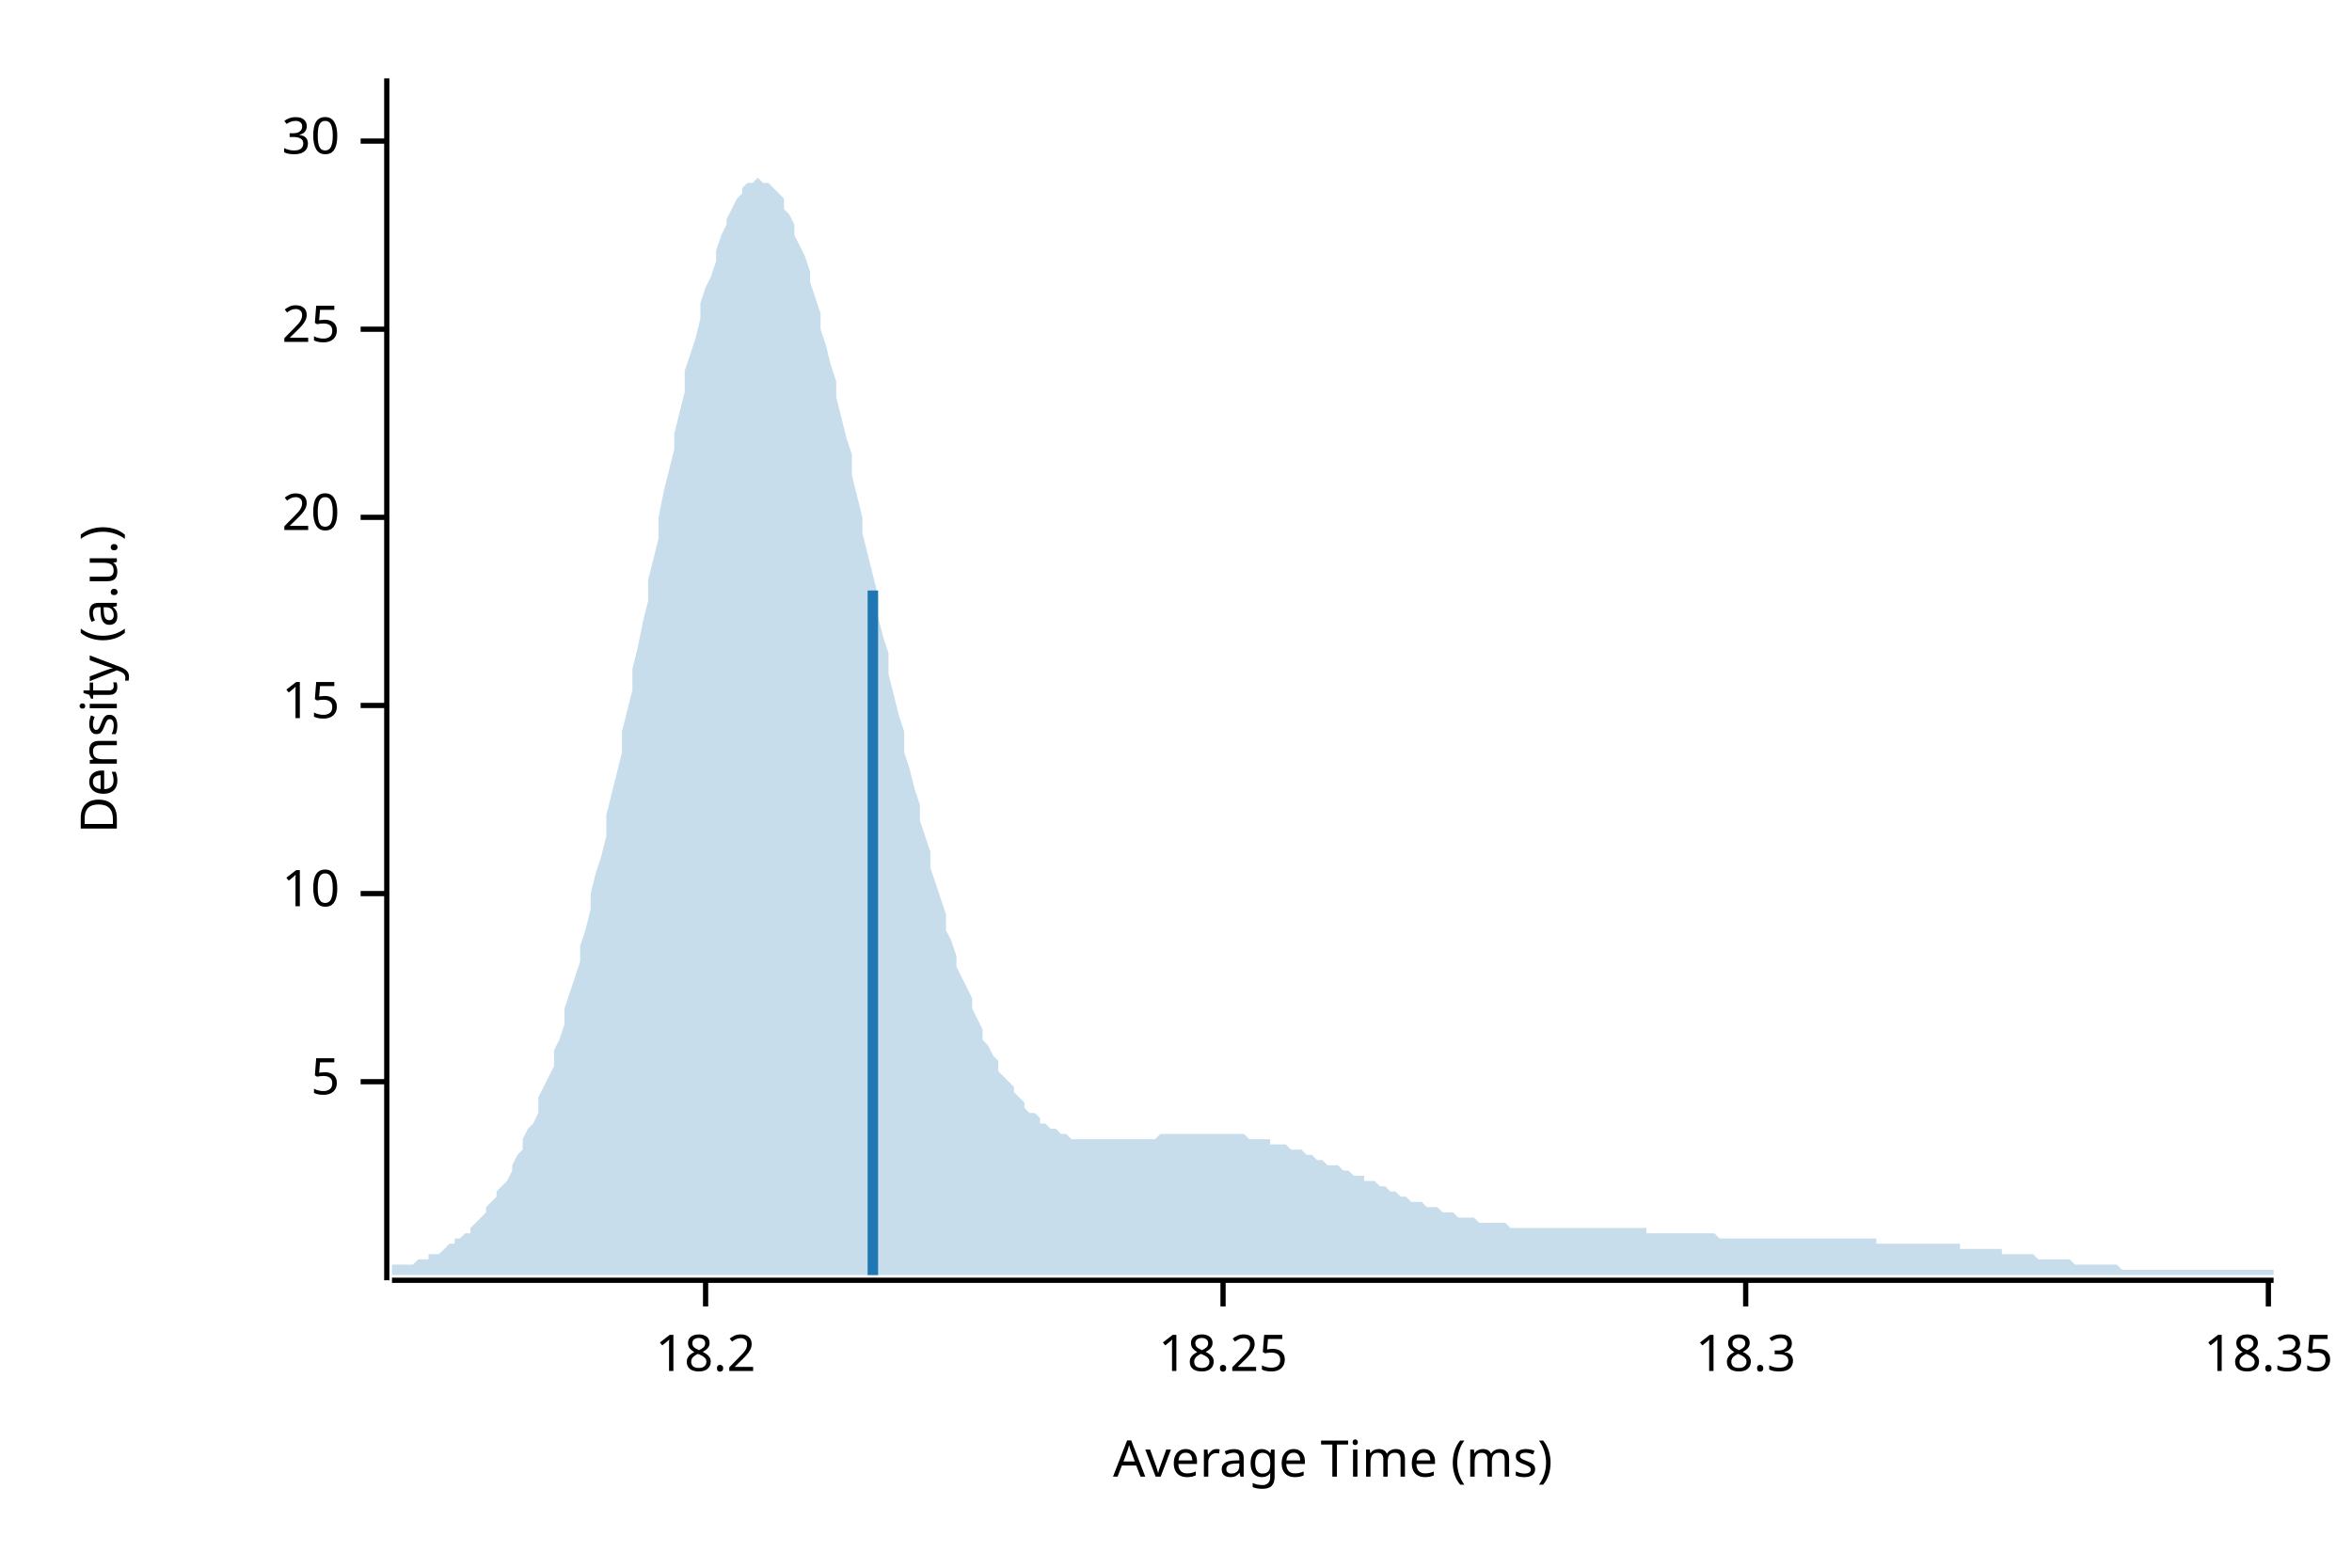
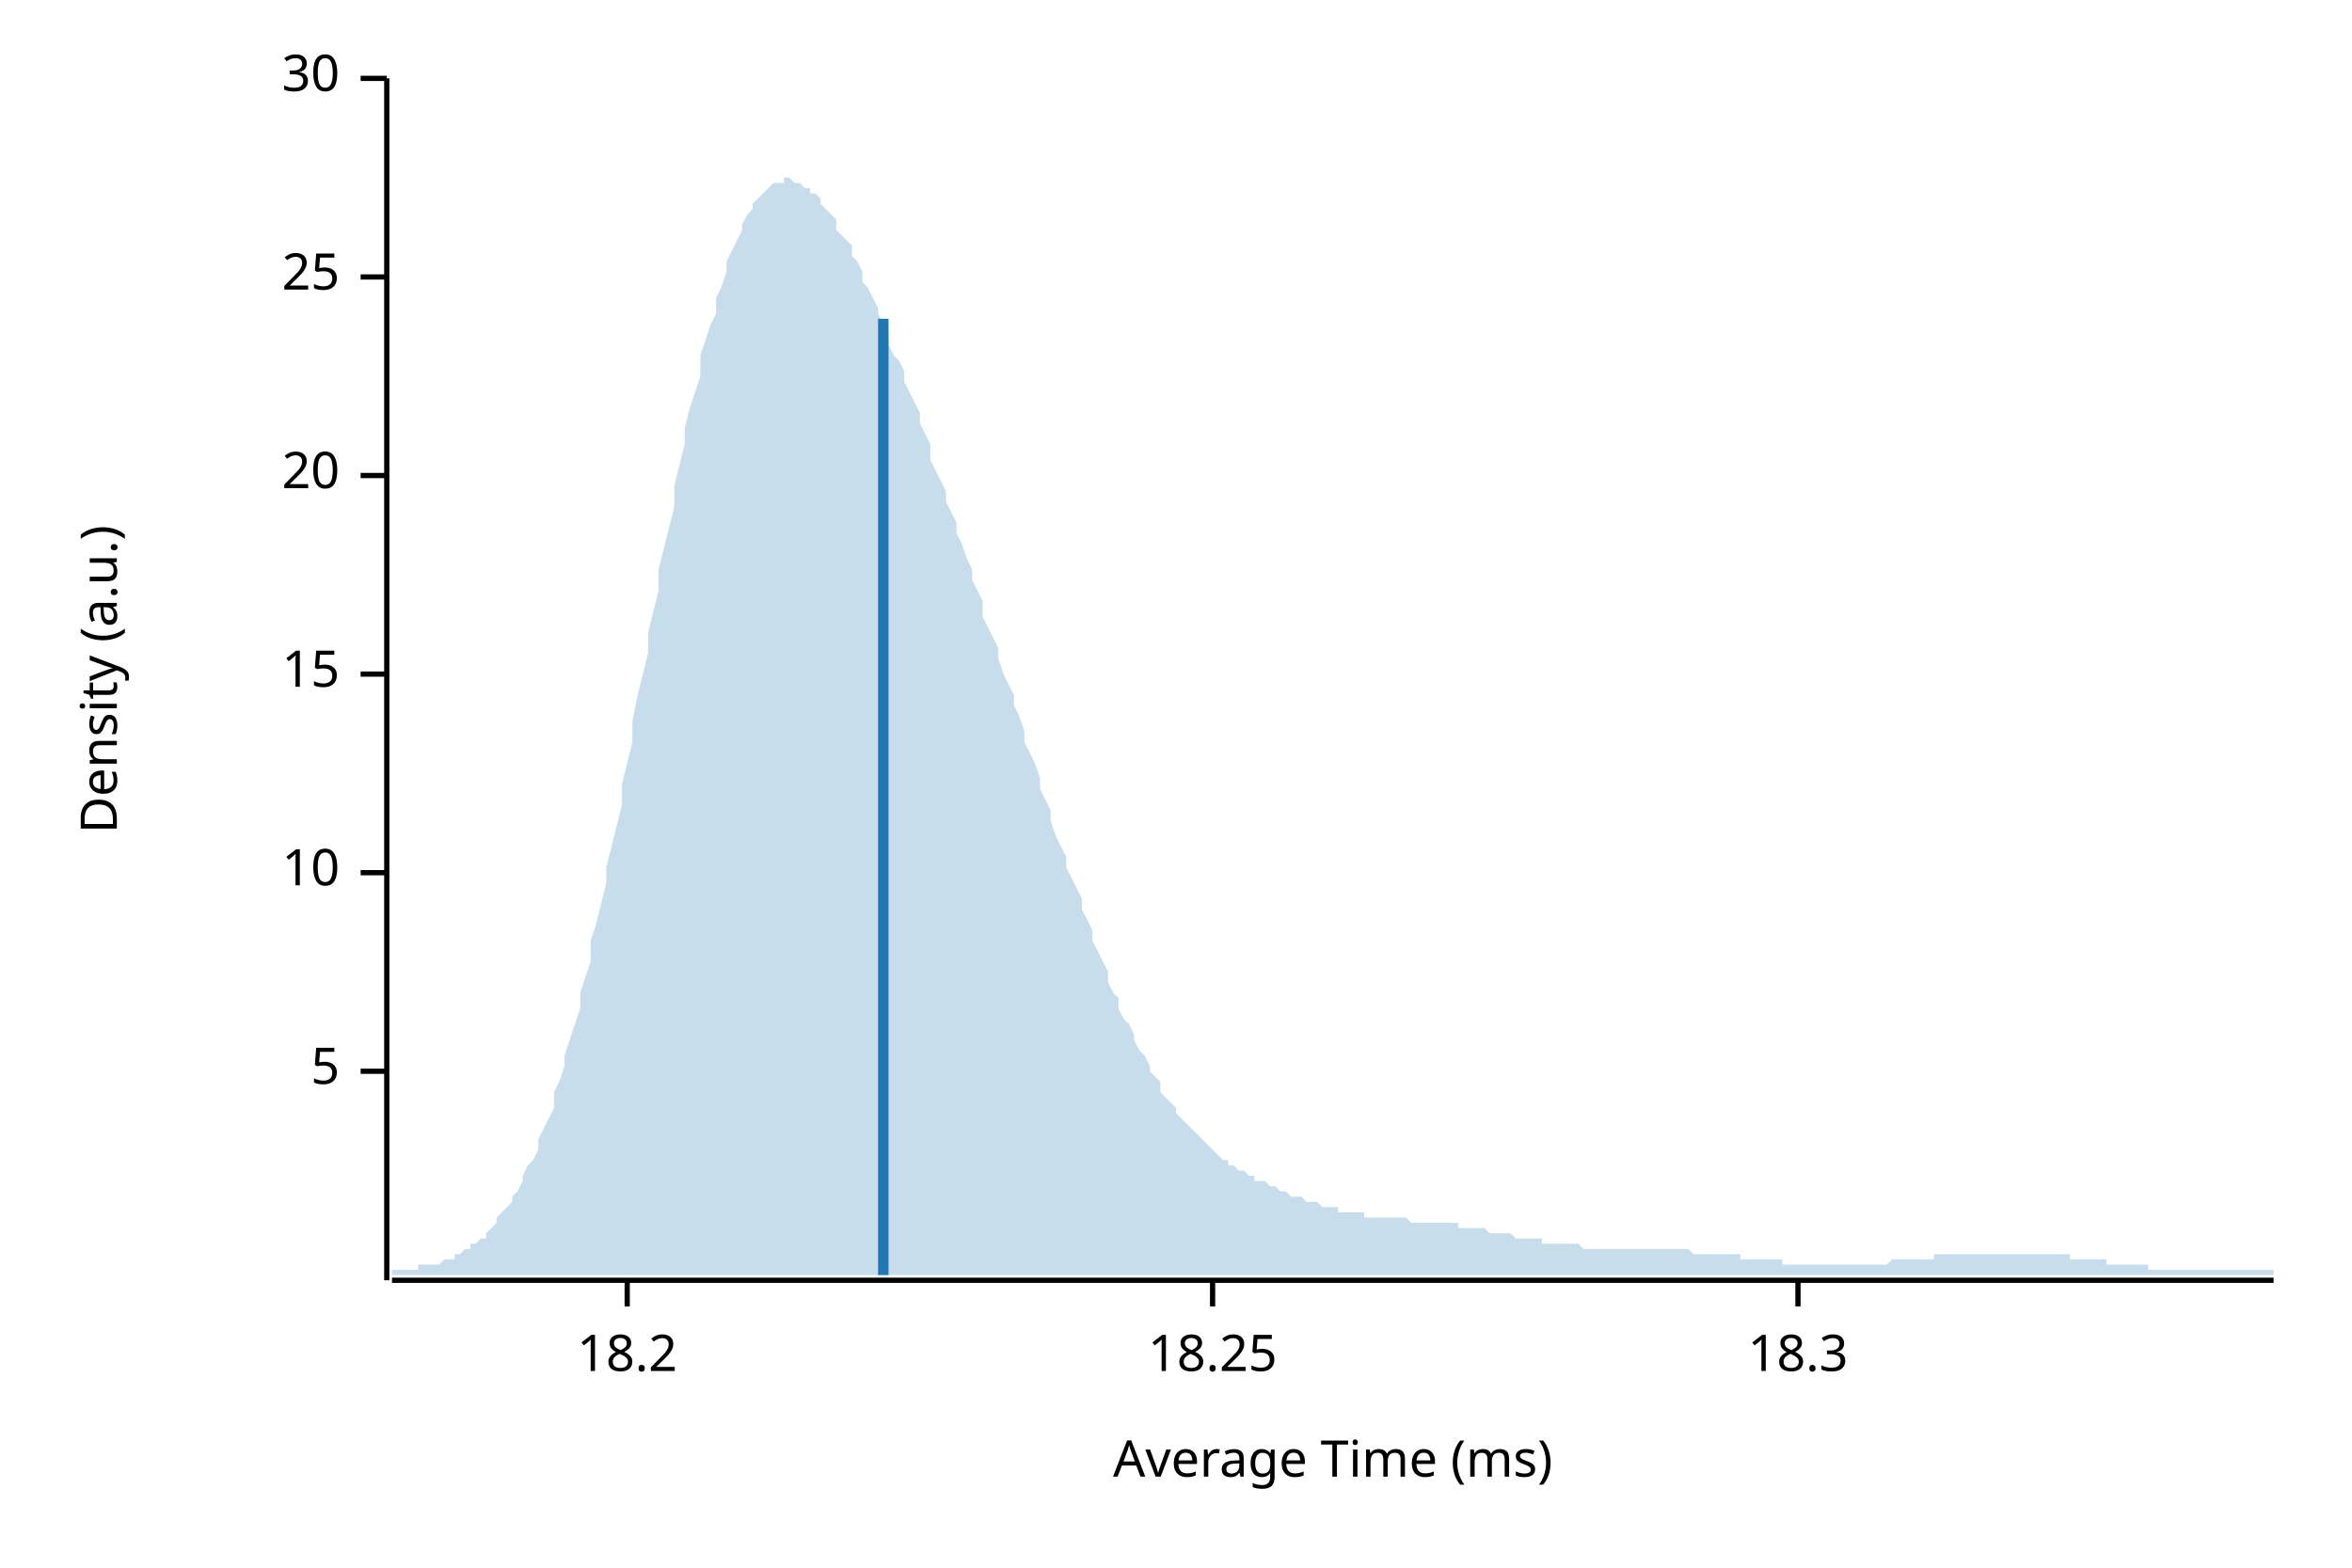
<svg xmlns="http://www.w3.org/2000/svg" width="450" height="300" viewBox="0 0 450 300">
  <text x="15" y="130" dy="0.76em" text-anchor="middle" font-family="sans-serif" font-size="9.677" opacity="1" fill="#000000" transform="rotate(270, 15, 130)">
Density (a.u.)
</text>
  <text x="255" y="285" dy="-0.5ex" text-anchor="middle" font-family="sans-serif" font-size="9.677" opacity="1" fill="#000000">
Average Time (ms)
</text>
  <polyline fill="none" opacity="1" stroke="#000000" stroke-width="1" points="74,15 74,245 " />
-   <text x="65" y="207" dy="0.5ex" text-anchor="end" font-family="sans-serif" font-size="9.677" opacity="1" fill="#000000">
+   <text x="65" y="205" dy="0.5ex" text-anchor="end" font-family="sans-serif" font-size="9.677" opacity="1" fill="#000000">
5
</text>
-   <polyline fill="none" opacity="1" stroke="#000000" stroke-width="1" points="69,207 74,207 " />
-   <text x="65" y="171" dy="0.5ex" text-anchor="end" font-family="sans-serif" font-size="9.677" opacity="1" fill="#000000">
+   <polyline fill="none" opacity="1" stroke="#000000" stroke-width="1" points="69,205 74,205 " />
+   <text x="65" y="167" dy="0.5ex" text-anchor="end" font-family="sans-serif" font-size="9.677" opacity="1" fill="#000000">
10
</text>
-   <polyline fill="none" opacity="1" stroke="#000000" stroke-width="1" points="69,171 74,171 " />
-   <text x="65" y="135" dy="0.5ex" text-anchor="end" font-family="sans-serif" font-size="9.677" opacity="1" fill="#000000">
+   <polyline fill="none" opacity="1" stroke="#000000" stroke-width="1" points="69,167 74,167 " />
+   <text x="65" y="129" dy="0.5ex" text-anchor="end" font-family="sans-serif" font-size="9.677" opacity="1" fill="#000000">
15
</text>
-   <polyline fill="none" opacity="1" stroke="#000000" stroke-width="1" points="69,135 74,135 " />
-   <text x="65" y="99" dy="0.5ex" text-anchor="end" font-family="sans-serif" font-size="9.677" opacity="1" fill="#000000">
+   <polyline fill="none" opacity="1" stroke="#000000" stroke-width="1" points="69,129 74,129 " />
+   <text x="65" y="91" dy="0.5ex" text-anchor="end" font-family="sans-serif" font-size="9.677" opacity="1" fill="#000000">
20
</text>
-   <polyline fill="none" opacity="1" stroke="#000000" stroke-width="1" points="69,99 74,99 " />
-   <text x="65" y="63" dy="0.5ex" text-anchor="end" font-family="sans-serif" font-size="9.677" opacity="1" fill="#000000">
+   <polyline fill="none" opacity="1" stroke="#000000" stroke-width="1" points="69,91 74,91 " />
+   <text x="65" y="53" dy="0.5ex" text-anchor="end" font-family="sans-serif" font-size="9.677" opacity="1" fill="#000000">
25
</text>
-   <polyline fill="none" opacity="1" stroke="#000000" stroke-width="1" points="69,63 74,63 " />
-   <text x="65" y="27" dy="0.5ex" text-anchor="end" font-family="sans-serif" font-size="9.677" opacity="1" fill="#000000">
+   <polyline fill="none" opacity="1" stroke="#000000" stroke-width="1" points="69,53 74,53 " />
+   <text x="65" y="15" dy="0.5ex" text-anchor="end" font-family="sans-serif" font-size="9.677" opacity="1" fill="#000000">
30
</text>
-   <polyline fill="none" opacity="1" stroke="#000000" stroke-width="1" points="69,27 74,27 " />
+   <polyline fill="none" opacity="1" stroke="#000000" stroke-width="1" points="69,15 74,15 " />
  <polyline fill="none" opacity="1" stroke="#000000" stroke-width="1" points="75,245 435,245 " />
-   <text x="135" y="255" dy="0.76em" text-anchor="middle" font-family="sans-serif" font-size="9.677" opacity="1" fill="#000000">
+   <text x="120" y="255" dy="0.76em" text-anchor="middle" font-family="sans-serif" font-size="9.677" opacity="1" fill="#000000">
18.2
</text>
-   <polyline fill="none" opacity="1" stroke="#000000" stroke-width="1" points="135,245 135,250 " />
-   <text x="234" y="255" dy="0.76em" text-anchor="middle" font-family="sans-serif" font-size="9.677" opacity="1" fill="#000000">
+   <polyline fill="none" opacity="1" stroke="#000000" stroke-width="1" points="120,245 120,250 " />
+   <text x="232" y="255" dy="0.76em" text-anchor="middle" font-family="sans-serif" font-size="9.677" opacity="1" fill="#000000">
18.25
</text>
-   <polyline fill="none" opacity="1" stroke="#000000" stroke-width="1" points="234,245 234,250 " />
-   <text x="334" y="255" dy="0.76em" text-anchor="middle" font-family="sans-serif" font-size="9.677" opacity="1" fill="#000000">
+   <polyline fill="none" opacity="1" stroke="#000000" stroke-width="1" points="232,245 232,250 " />
+   <text x="344" y="255" dy="0.76em" text-anchor="middle" font-family="sans-serif" font-size="9.677" opacity="1" fill="#000000">
18.3
</text>
-   <polyline fill="none" opacity="1" stroke="#000000" stroke-width="1" points="334,245 334,250 " />
-   <text x="434" y="255" dy="0.76em" text-anchor="middle" font-family="sans-serif" font-size="9.677" opacity="1" fill="#000000">
- 18.35
- </text>
-   <polyline fill="none" opacity="1" stroke="#000000" stroke-width="1" points="434,245 434,250 " />
-   <polygon opacity="0.25" fill="#1F78B4" points="75,242 75,242 76,242 77,242 77,242 78,242 79,242 80,241 80,241 81,241 82,241 82,240 83,240 84,240 85,239 85,239 86,238 87,238 87,237 88,237 89,236 90,236 90,235 91,234 92,233 93,232 93,231 94,230 95,229 95,228 96,227 97,226 98,224 98,223 99,221 100,220 100,218 101,216 102,215 103,213 103,210 104,208 105,206 106,204 106,201 107,199 108,196 108,193 109,190 110,187 111,184 111,181 112,178 113,174 113,171 114,167 115,164 116,160 116,156 117,152 118,148 119,144 119,140 120,136 121,132 121,128 122,124 123,119 124,115 124,111 125,107 126,103 126,99 127,94 128,90 129,86 129,83 130,79 131,75 131,71 132,68 133,65 134,61 134,58 135,55 136,53 137,50 137,48 138,45 139,43 139,42 140,40 141,38 142,37 142,36 143,35 144,35 144,35 145,34 146,35 147,35 147,35 148,36 149,37 150,38 150,40 151,41 152,43 152,45 153,47 154,49 155,52 155,54 156,57 157,60 157,63 158,66 159,70 160,73 160,76 161,80 162,84 163,87 163,91 164,95 165,99 165,102 166,106 167,110 168,114 168,118 169,122 170,125 170,129 171,133 172,137 173,140 173,144 174,147 175,151 176,154 176,157 177,160 178,163 178,166 179,169 180,172 181,175 181,178 182,180 183,183 183,185 184,187 185,189 186,191 186,193 187,195 188,197 188,199 189,200 190,202 191,203 191,205 192,206 193,207 194,208 194,209 195,210 196,211 196,212 197,213 198,213 199,214 199,215 200,215 201,216 201,216 202,216 203,217 204,217 204,217 205,218 206,218 207,218 207,218 208,218 209,218 209,218 210,218 211,218 212,218 212,218 213,218 214,218 214,218 215,218 216,218 217,218 217,218 218,218 219,218 220,218 220,218 221,218 222,217 222,217 223,217 224,217 225,217 225,217 226,217 227,217 227,217 228,217 229,217 230,217 230,217 231,217 232,217 232,217 233,217 234,217 235,217 235,217 236,217 237,217 238,217 238,217 239,218 240,218 240,218 241,218 242,218 243,218 243,219 244,219 245,219 245,219 246,219 247,220 248,220 248,220 249,220 250,221 251,221 251,221 252,222 253,222 253,222 254,223 255,223 256,223 256,223 257,224 258,224 258,224 259,225 260,225 261,225 261,226 262,226 263,226 264,227 264,227 265,227 266,228 266,228 267,228 268,229 269,229 269,229 270,230 271,230 271,230 272,230 273,231 274,231 274,231 275,231 276,232 277,232 277,232 278,232 279,233 279,233 280,233 281,233 282,233 282,233 283,234 284,234 284,234 285,234 286,234 287,234 287,234 288,234 289,235 289,235 290,235 291,235 292,235 292,235 293,235 294,235 295,235 295,235 296,235 297,235 297,235 298,235 299,235 300,235 300,235 301,235 302,235 302,235 303,235 304,235 305,235 305,235 306,235 307,235 308,235 308,235 309,235 310,235 310,235 311,235 312,235 313,235 313,235 314,235 315,235 315,236 316,236 317,236 318,236 318,236 319,236 320,236 321,236 321,236 322,236 323,236 323,236 324,236 325,236 326,236 326,236 327,236 328,236 328,236 329,237 330,237 331,237 331,237 332,237 333,237 333,237 334,237 335,237 336,237 336,237 337,237 338,237 339,237 339,237 340,237 341,237 341,237 342,237 343,237 344,237 344,237 345,237 346,237 346,237 347,237 348,237 349,237 349,237 350,237 351,237 352,237 352,237 353,237 354,237 354,237 355,237 356,237 357,237 357,237 358,237 359,237 359,238 360,238 361,238 362,238 362,238 363,238 364,238 365,238 365,238 366,238 367,238 367,238 368,238 369,238 370,238 370,238 371,238 372,238 372,238 373,238 374,238 375,238 375,239 376,239 377,239 378,239 378,239 379,239 380,239 380,239 381,239 382,239 383,239 383,240 384,240 385,240 385,240 386,240 387,240 388,240 388,240 389,240 390,241 390,241 391,241 392,241 393,241 393,241 394,241 395,241 396,241 396,241 397,242 398,242 398,242 399,242 400,242 401,242 401,242 402,242 403,242 403,242 404,242 405,242 406,243 406,243 407,243 408,243 409,243 409,243 410,243 411,243 411,243 412,243 413,243 414,243 414,243 415,243 416,243 416,243 417,243 418,243 419,243 419,243 420,243 421,243 422,243 422,243 423,243 424,243 424,243 425,243 426,243 427,243 427,243 428,243 429,243 429,243 430,243 431,243 432,243 432,243 433,243 434,243 435,243 435,244 75,244 " />
-   <polyline fill="none" opacity="1" stroke="#1F78B4" stroke-width="2" points="167,244 167,113 " />
+   <polyline fill="none" opacity="1" stroke="#000000" stroke-width="1" points="344,245 344,250 " />
+   <polygon opacity="0.25" fill="#1F78B4" points="75,243 75,243 76,243 77,243 77,243 78,243 79,243 80,243 80,242 81,242 82,242 82,242 83,242 84,242 85,241 85,241 86,241 87,241 87,240 88,240 89,239 90,239 90,238 91,238 92,237 93,237 93,236 94,235 95,234 95,233 96,232 97,231 98,230 98,229 99,228 100,226 100,225 101,223 102,222 103,220 103,218 104,216 105,214 106,212 106,209 107,207 108,204 108,202 109,199 110,196 111,193 111,190 112,187 113,184 113,180 114,177 115,173 116,169 116,166 117,162 118,158 119,154 119,150 120,146 121,142 121,138 122,133 123,129 124,125 124,121 125,117 126,113 126,109 127,105 128,101 129,97 129,93 130,89 131,85 131,82 132,78 133,75 134,72 134,68 135,65 136,62 137,60 137,57 138,55 139,52 139,50 140,48 141,46 142,44 142,43 143,41 144,40 144,39 145,38 146,37 147,36 147,36 148,35 149,35 150,35 150,34 151,34 152,35 152,35 153,35 154,36 155,36 155,37 156,37 157,38 157,39 158,40 159,41 160,42 160,44 161,45 162,46 163,47 163,49 164,50 165,52 165,54 166,55 167,57 168,59 168,60 169,62 170,64 170,66 171,68 172,69 173,71 173,73 174,75 175,77 176,79 176,81 177,83 178,85 178,88 179,90 180,92 181,94 181,96 182,98 183,100 183,102 184,104 185,107 186,109 186,111 187,113 188,115 188,118 189,120 190,122 191,124 191,126 192,129 193,131 194,133 194,135 195,137 196,140 196,142 197,144 198,146 199,149 199,151 200,153 201,155 201,157 202,160 203,162 204,164 204,166 205,168 206,170 207,172 207,174 208,176 209,178 209,180 210,182 211,184 212,186 212,188 213,190 214,191 214,193 215,195 216,196 217,198 217,199 218,201 219,202 220,204 220,205 221,206 222,207 222,209 223,210 224,211 225,212 225,213 226,214 227,215 227,215 228,216 229,217 230,218 230,218 231,219 232,220 232,220 233,221 234,222 235,222 235,223 236,223 237,224 238,224 238,224 239,225 240,225 240,226 241,226 242,226 243,227 243,227 244,227 245,228 245,228 246,228 247,229 248,229 248,229 249,229 250,230 251,230 251,230 252,230 253,231 253,231 254,231 255,231 256,231 256,232 257,232 258,232 258,232 259,232 260,232 261,232 261,233 262,233 263,233 264,233 264,233 265,233 266,233 266,233 267,233 268,233 269,233 269,233 270,234 271,234 271,234 272,234 273,234 274,234 274,234 275,234 276,234 277,234 277,234 278,234 279,234 279,235 280,235 281,235 282,235 282,235 283,235 284,235 284,235 285,236 286,236 287,236 287,236 288,236 289,236 289,236 290,237 291,237 292,237 292,237 293,237 294,237 295,237 295,238 296,238 297,238 297,238 298,238 299,238 300,238 300,238 301,238 302,238 302,238 303,239 304,239 305,239 305,239 306,239 307,239 308,239 308,239 309,239 310,239 310,239 311,239 312,239 313,239 313,239 314,239 315,239 315,239 316,239 317,239 318,239 318,239 319,239 320,239 321,239 321,239 322,239 323,239 323,239 324,240 325,240 326,240 326,240 327,240 328,240 328,240 329,240 330,240 331,240 331,240 332,240 333,240 333,241 334,241 335,241 336,241 336,241 337,241 338,241 339,241 339,241 340,241 341,241 341,242 342,242 343,242 344,242 344,242 345,242 346,242 346,242 347,242 348,242 349,242 349,242 350,242 351,242 352,242 352,242 353,242 354,242 354,242 355,242 356,242 357,242 357,242 358,242 359,242 359,242 360,242 361,242 362,241 362,241 363,241 364,241 365,241 365,241 366,241 367,241 367,241 368,241 369,241 370,241 370,240 371,240 372,240 372,240 373,240 374,240 375,240 375,240 376,240 377,240 378,240 378,240 379,240 380,240 380,240 381,240 382,240 383,240 383,240 384,240 385,240 385,240 386,240 387,240 388,240 388,240 389,240 390,240 390,240 391,240 392,240 393,240 393,240 394,240 395,240 396,240 396,241 397,241 398,241 398,241 399,241 400,241 401,241 401,241 402,241 403,241 403,242 404,242 405,242 406,242 406,242 407,242 408,242 409,242 409,242 410,242 411,242 411,243 412,243 413,243 414,243 414,243 415,243 416,243 416,243 417,243 418,243 419,243 419,243 420,243 421,243 422,243 422,243 423,243 424,243 424,243 425,243 426,243 427,243 427,243 428,243 429,243 429,243 430,243 431,243 432,243 432,243 433,243 434,243 435,243 435,244 75,244 " />
+   <polyline fill="none" opacity="1" stroke="#1F78B4" stroke-width="2" points="169,244 169,61 " />
</svg>
